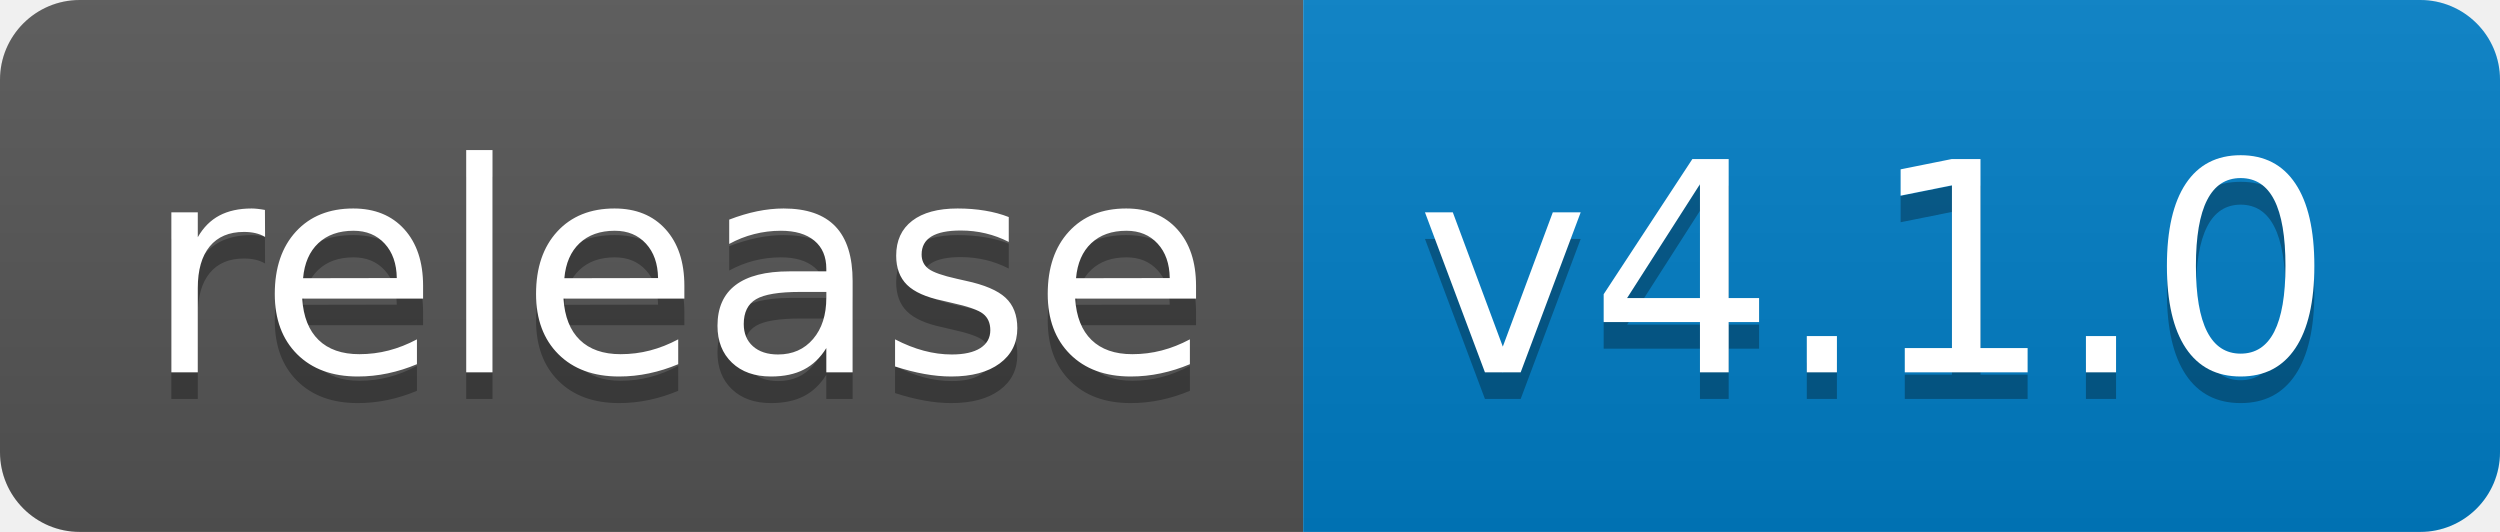
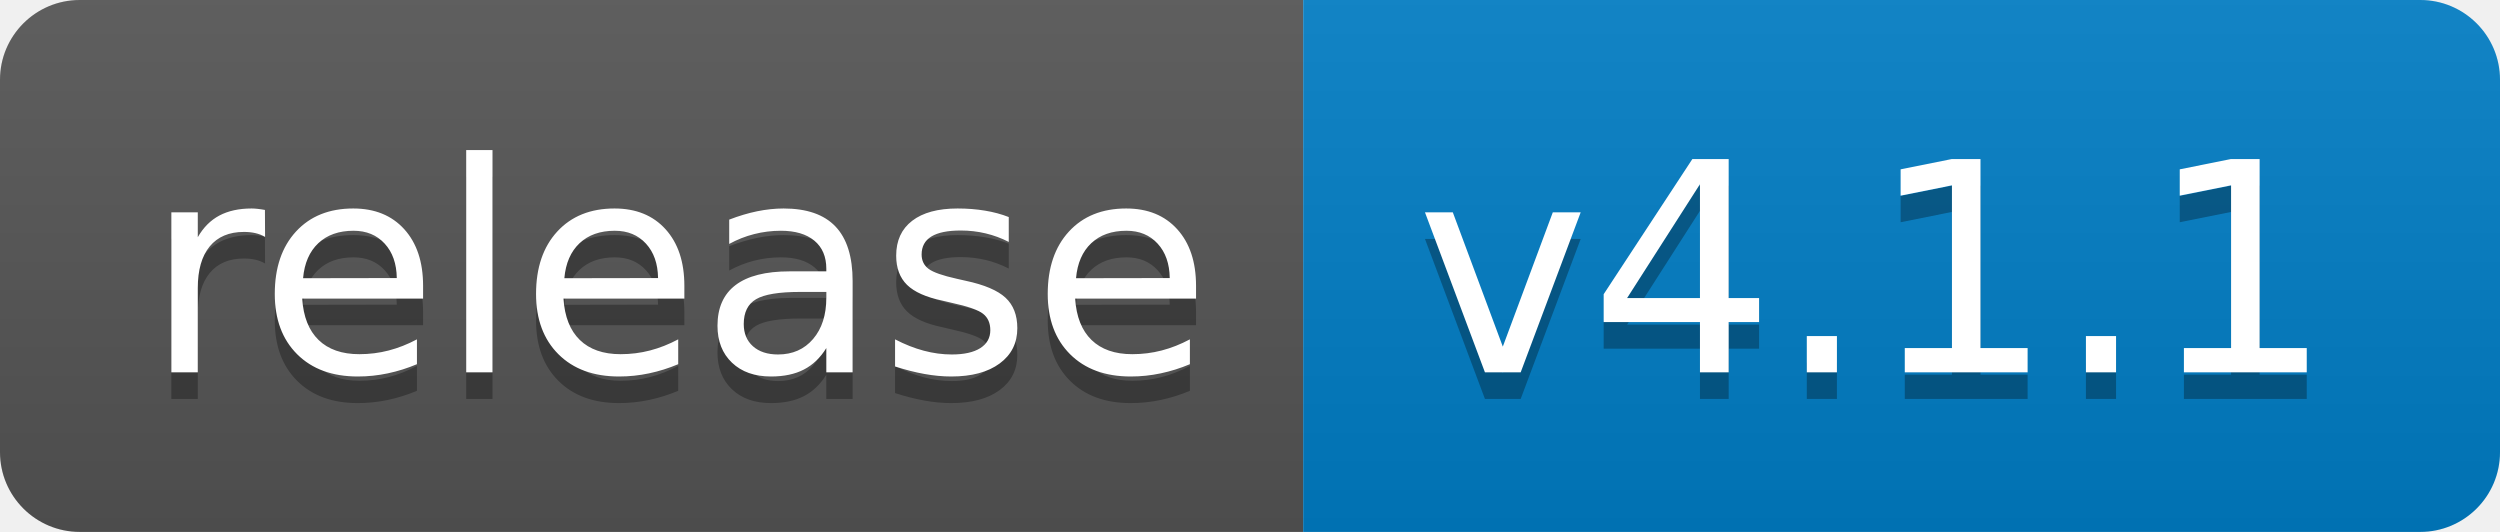
<svg xmlns="http://www.w3.org/2000/svg" width="94" height="20">
  <linearGradient id="b" x2="0" y2="100%">
    <stop offset="0" stop-color="#bbb" stop-opacity=".1" />
    <stop offset="1" stop-opacity=".1" />
  </linearGradient>
  <clipPath id="a">
    <rect width="94" height="20" rx="3" fill="#fff" />
  </clipPath>
  <g clip-path="url(#a)">
    <path fill="#555" d="M0 0h49v20H0z" />
    <path fill="#007ec6" d="M49 0h45v20H49z" />
    <path fill="url(#b)" d="M0 0h94v20H0z" />
  </g>
  <g fill="#fff" text-anchor="middle" font-family="DejaVu Sans,Verdana,Geneva,sans-serif" font-size="110">
    <text x="255" y="150" fill="#010101" fill-opacity=".3" transform="scale(.1)" textLength="390">release</text>
    <text x="255" y="140" transform="scale(.1)" textLength="390">release</text>
-     <text x="705" y="150" fill="#010101" fill-opacity=".3" transform="scale(.1)" textLength="350">v4.1.0</text>
-     <text x="705" y="140" transform="scale(.1)" textLength="350">v4.1.0</text>
+     <text x="705" y="150" fill="#010101" fill-opacity=".3" transform="scale(.1)" textLength="350">v4.1.1</text>
+     <text x="705" y="140" transform="scale(.1)" textLength="350">v4.1.1</text>
  </g>
</svg>
